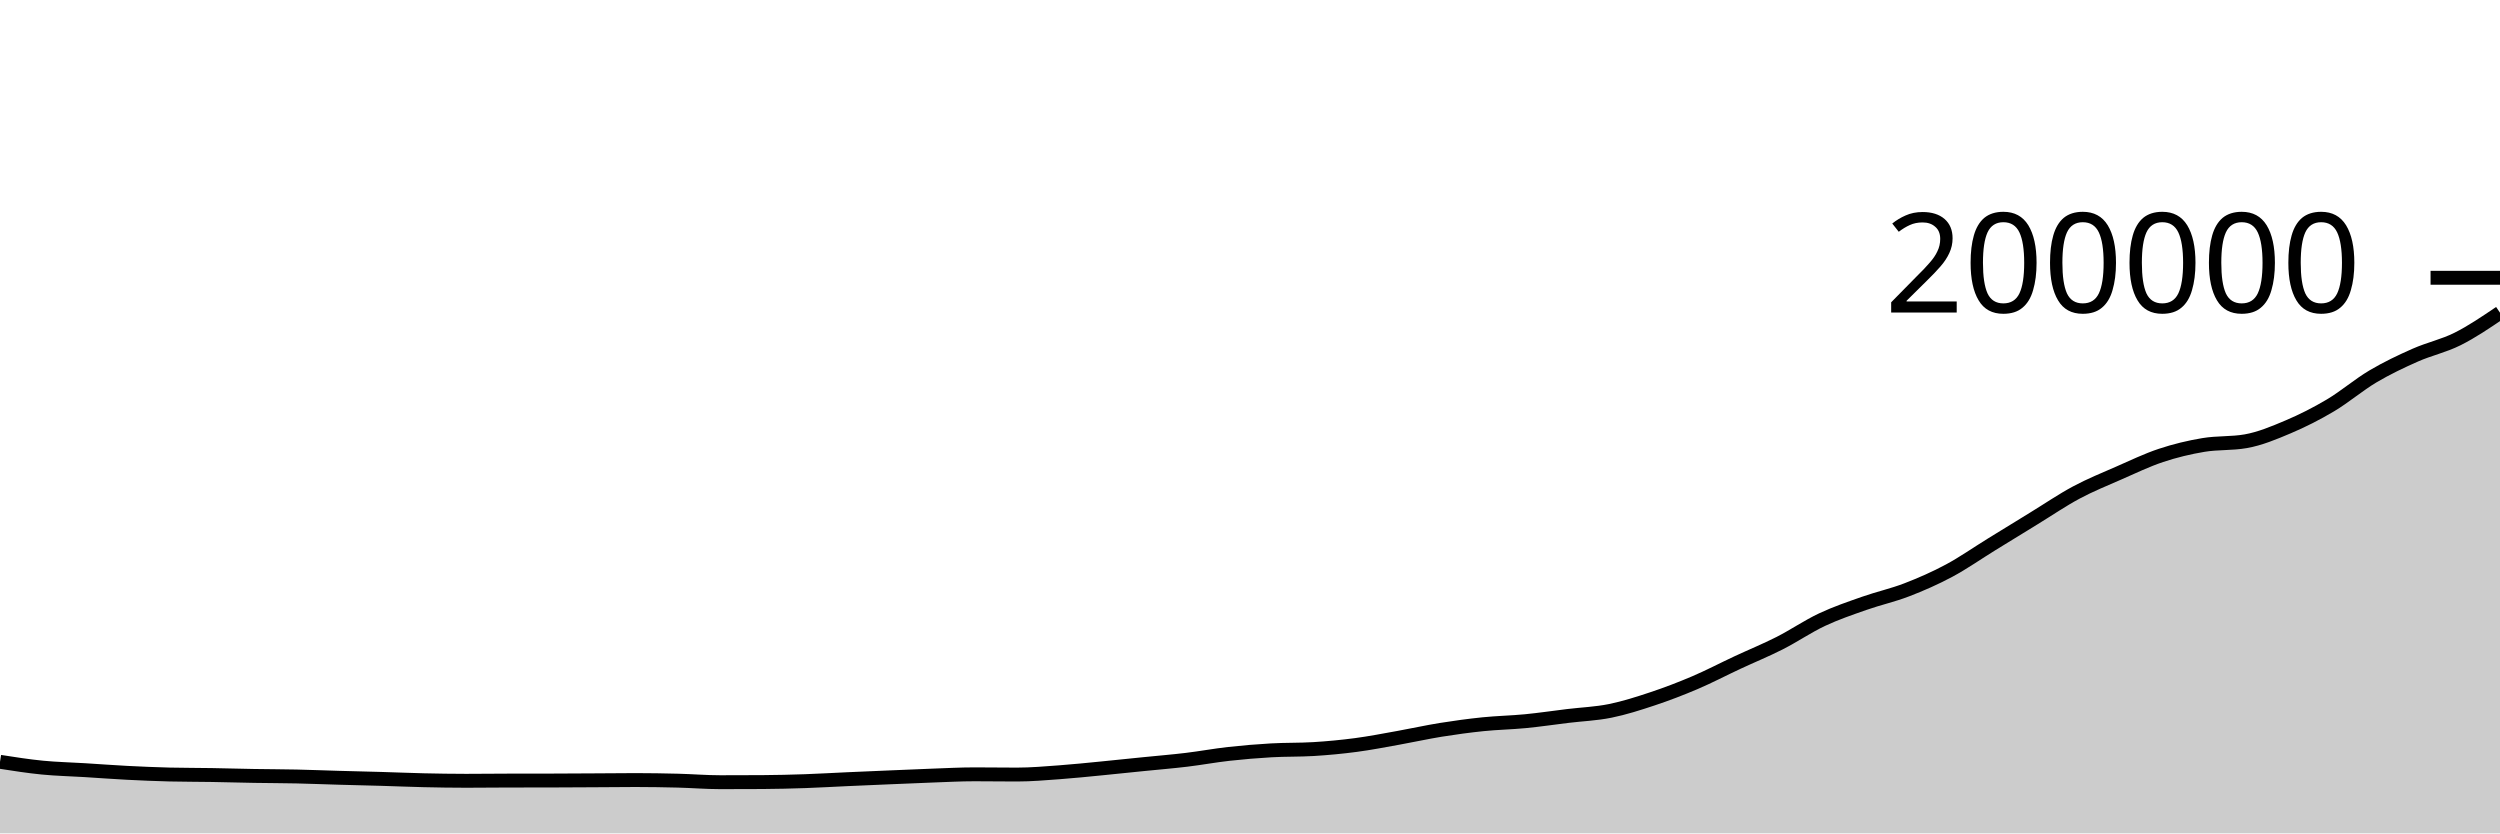
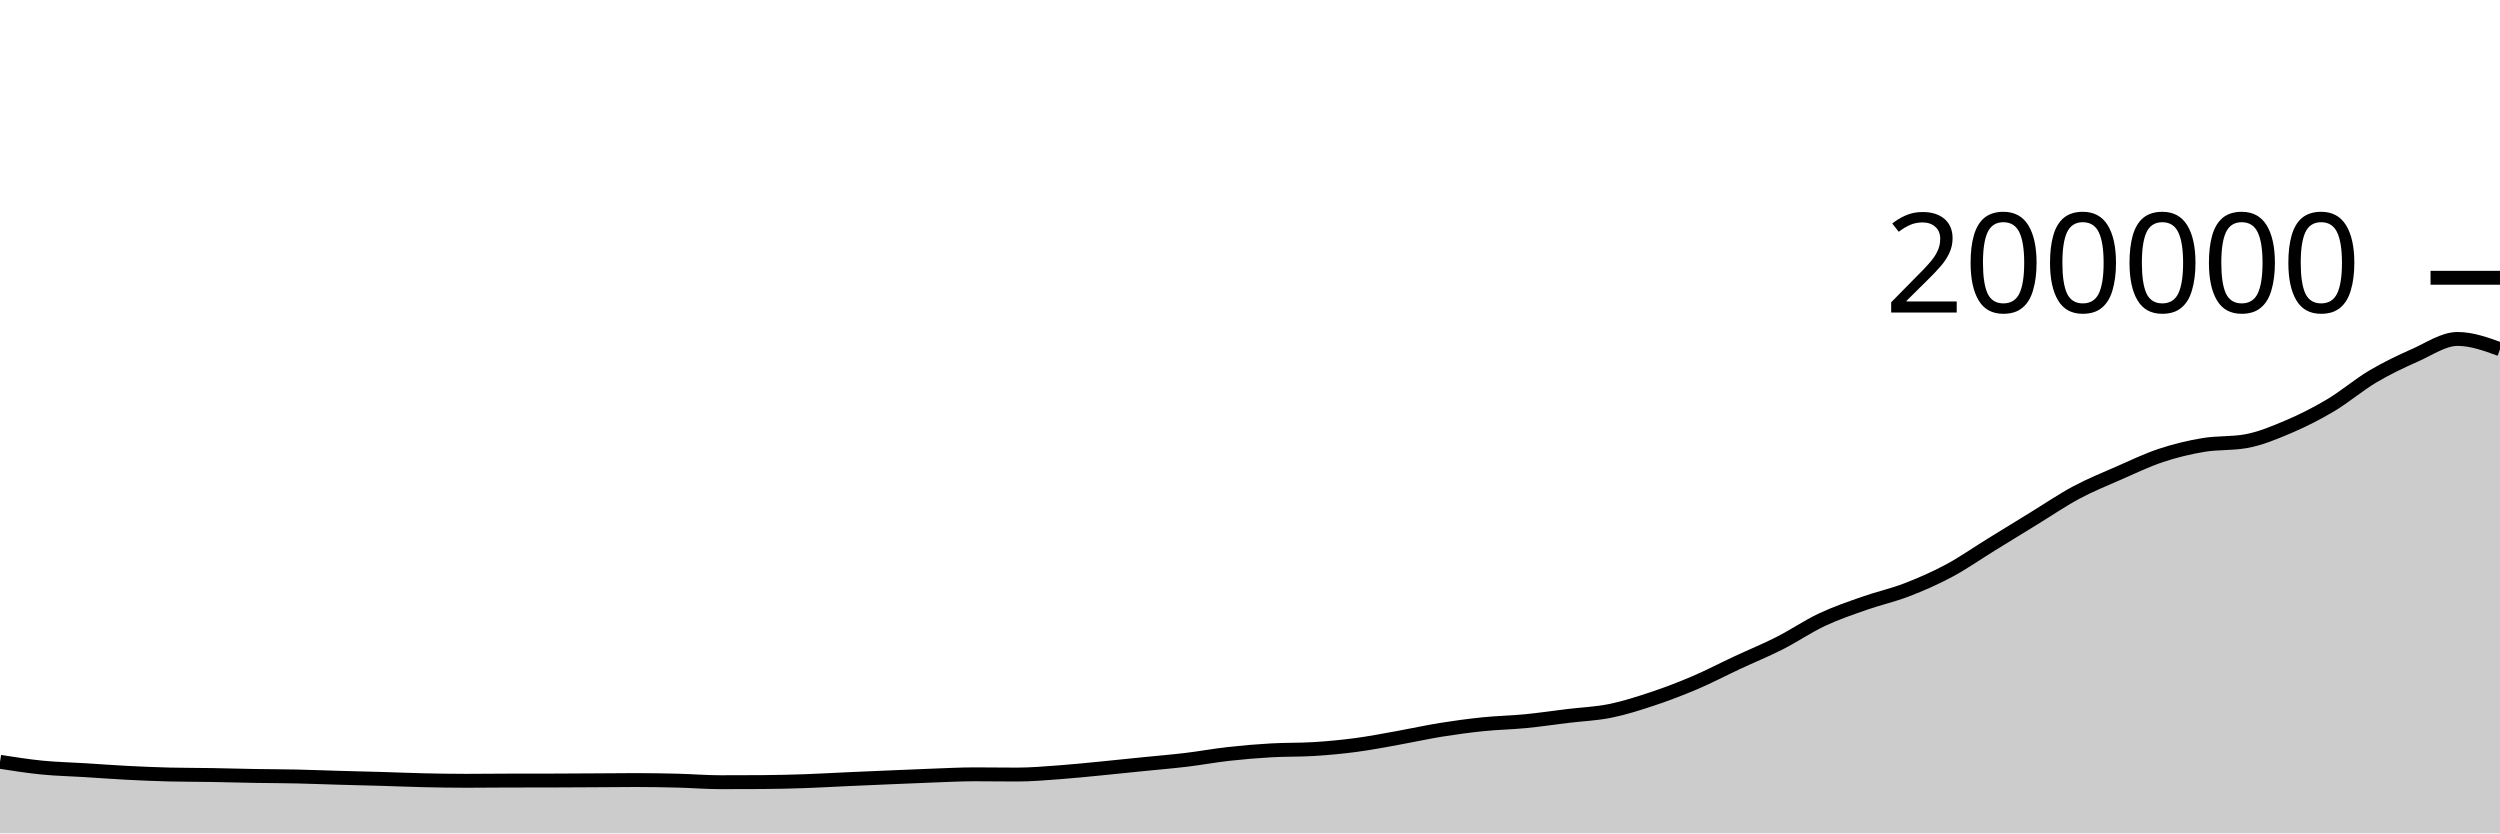
<svg xmlns="http://www.w3.org/2000/svg" viewBox="0 0 180 60">
  <g transform="translate(0,20)">
-     <path class="area" fill="rgba(0, 0, 0, 0.2)" d="M0,34.85C1.017,35.009,2.034,35.168,3.051,35.268C4.068,35.368,5.085,35.388,6.102,35.451C7.119,35.513,8.136,35.592,9.153,35.644C10.169,35.696,11.186,35.74,12.203,35.765C13.22,35.789,14.237,35.785,15.254,35.802C16.271,35.819,17.288,35.849,18.305,35.867C19.322,35.884,20.339,35.885,21.356,35.907C22.373,35.929,23.39,35.972,24.407,36C25.424,36.029,26.441,36.05,27.458,36.08C28.475,36.109,29.492,36.154,30.508,36.177C31.525,36.2,32.542,36.217,33.559,36.217C34.576,36.217,35.593,36.204,36.61,36.201C37.627,36.199,38.644,36.2,39.661,36.198C40.678,36.195,41.695,36.189,42.712,36.183C43.729,36.178,44.746,36.164,45.763,36.164C46.78,36.164,47.797,36.182,48.814,36.207C49.831,36.233,50.847,36.318,51.864,36.318C52.881,36.318,53.898,36.315,54.915,36.309C55.932,36.303,56.949,36.277,57.966,36.243C58.983,36.208,60,36.146,61.017,36.101C62.034,36.055,63.051,36.012,64.068,35.969C65.085,35.926,66.102,35.88,67.119,35.843C68.136,35.807,69.153,35.751,70.169,35.751C71.186,35.751,72.203,35.768,73.22,35.768C74.237,35.768,75.254,35.678,76.271,35.604C77.288,35.53,78.305,35.423,79.322,35.324C80.339,35.226,81.356,35.117,82.373,35.014C83.39,34.911,84.407,34.828,85.424,34.706C86.441,34.584,87.458,34.394,88.475,34.281C89.492,34.168,90.508,34.083,91.525,34.025C92.542,33.967,93.559,33.994,94.576,33.933C95.593,33.871,96.61,33.775,97.627,33.64C98.644,33.505,99.661,33.306,100.678,33.124C101.695,32.943,102.712,32.714,103.729,32.55C104.746,32.387,105.763,32.249,106.78,32.144C107.797,32.04,108.814,32.024,109.831,31.925C110.847,31.826,111.864,31.674,112.881,31.55C113.898,31.427,114.915,31.39,115.932,31.184C116.949,30.978,117.966,30.652,118.983,30.314C120,29.975,121.017,29.587,122.034,29.153C123.051,28.719,124.068,28.184,125.085,27.71C126.102,27.235,127.119,26.822,128.136,26.306C129.153,25.79,130.169,25.094,131.186,24.615C132.203,24.137,133.22,23.795,134.237,23.437C135.254,23.079,136.271,22.859,137.288,22.467C138.305,22.075,139.322,21.63,140.339,21.085C141.356,20.54,142.373,19.825,143.39,19.199C144.407,18.572,145.424,17.948,146.441,17.325C147.458,16.703,148.475,16.007,149.492,15.463C150.508,14.919,151.525,14.51,152.542,14.064C153.559,13.618,154.576,13.127,155.593,12.789C156.61,12.451,157.627,12.208,158.644,12.038C159.661,11.868,160.678,11.948,161.695,11.769C162.712,11.59,163.729,11.165,164.746,10.734C165.763,10.303,166.78,9.79,167.797,9.185C168.814,8.58,169.831,7.707,170.847,7.104C171.864,6.502,172.881,6.02,173.898,5.57C174.915,5.12,175.932,4.913,176.949,4.404C177.966,3.895,178.983,3.205,180,2.516L180,40C178.983,40,177.966,40,176.949,40C175.932,40,174.915,40,173.898,40C172.881,40,171.864,40,170.847,40C169.831,40,168.814,40,167.797,40C166.78,40,165.763,40,164.746,40C163.729,40,162.712,40,161.695,40C160.678,40,159.661,40,158.644,40C157.627,40,156.61,40,155.593,40C154.576,40,153.559,40,152.542,40C151.525,40,150.508,40,149.492,40C148.475,40,147.458,40,146.441,40C145.424,40,144.407,40,143.39,40C142.373,40,141.356,40,140.339,40C139.322,40,138.305,40,137.288,40C136.271,40,135.254,40,134.237,40C133.22,40,132.203,40,131.186,40C130.169,40,129.153,40,128.136,40C127.119,40,126.102,40,125.085,40C124.068,40,123.051,40,122.034,40C121.017,40,120,40,118.983,40C117.966,40,116.949,40,115.932,40C114.915,40,113.898,40,112.881,40C111.864,40,110.847,40,109.831,40C108.814,40,107.797,40,106.78,40C105.763,40,104.746,40,103.729,40C102.712,40,101.695,40,100.678,40C99.661,40,98.644,40,97.627,40C96.61,40,95.593,40,94.576,40C93.559,40,92.542,40,91.525,40C90.508,40,89.492,40,88.475,40C87.458,40,86.441,40,85.424,40C84.407,40,83.39,40,82.373,40C81.356,40,80.339,40,79.322,40C78.305,40,77.288,40,76.271,40C75.254,40,74.237,40,73.22,40C72.203,40,71.186,40,70.169,40C69.153,40,68.136,40,67.119,40C66.102,40,65.085,40,64.068,40C63.051,40,62.034,40,61.017,40C60,40,58.983,40,57.966,40C56.949,40,55.932,40,54.915,40C53.898,40,52.881,40,51.864,40C50.847,40,49.831,40,48.814,40C47.797,40,46.78,40,45.763,40C44.746,40,43.729,40,42.712,40C41.695,40,40.678,40,39.661,40C38.644,40,37.627,40,36.61,40C35.593,40,34.576,40,33.559,40C32.542,40,31.525,40,30.508,40C29.492,40,28.475,40,27.458,40C26.441,40,25.424,40,24.407,40C23.39,40,22.373,40,21.356,40C20.339,40,19.322,40,18.305,40C17.288,40,16.271,40,15.254,40C14.237,40,13.22,40,12.203,40C11.186,40,10.169,40,9.153,40C8.136,40,7.119,40,6.102,40C5.085,40,4.068,40,3.051,40C2.034,40,1.017,40,0,40Z" />
-     <path class="line" stroke="black" fill="none" d="M0,34.85C1.017,35.009,2.034,35.168,3.051,35.268C4.068,35.368,5.085,35.388,6.102,35.451C7.119,35.513,8.136,35.592,9.153,35.644C10.169,35.696,11.186,35.74,12.203,35.765C13.22,35.789,14.237,35.785,15.254,35.802C16.271,35.819,17.288,35.849,18.305,35.867C19.322,35.884,20.339,35.885,21.356,35.907C22.373,35.929,23.39,35.972,24.407,36C25.424,36.029,26.441,36.05,27.458,36.08C28.475,36.109,29.492,36.154,30.508,36.177C31.525,36.2,32.542,36.217,33.559,36.217C34.576,36.217,35.593,36.204,36.61,36.201C37.627,36.199,38.644,36.2,39.661,36.198C40.678,36.195,41.695,36.189,42.712,36.183C43.729,36.178,44.746,36.164,45.763,36.164C46.78,36.164,47.797,36.182,48.814,36.207C49.831,36.233,50.847,36.318,51.864,36.318C52.881,36.318,53.898,36.315,54.915,36.309C55.932,36.303,56.949,36.277,57.966,36.243C58.983,36.208,60,36.146,61.017,36.101C62.034,36.055,63.051,36.012,64.068,35.969C65.085,35.926,66.102,35.88,67.119,35.843C68.136,35.807,69.153,35.751,70.169,35.751C71.186,35.751,72.203,35.768,73.22,35.768C74.237,35.768,75.254,35.678,76.271,35.604C77.288,35.53,78.305,35.423,79.322,35.324C80.339,35.226,81.356,35.117,82.373,35.014C83.39,34.911,84.407,34.828,85.424,34.706C86.441,34.584,87.458,34.394,88.475,34.281C89.492,34.168,90.508,34.083,91.525,34.025C92.542,33.967,93.559,33.994,94.576,33.933C95.593,33.871,96.61,33.775,97.627,33.64C98.644,33.505,99.661,33.306,100.678,33.124C101.695,32.943,102.712,32.714,103.729,32.55C104.746,32.387,105.763,32.249,106.78,32.144C107.797,32.04,108.814,32.024,109.831,31.925C110.847,31.826,111.864,31.674,112.881,31.55C113.898,31.427,114.915,31.39,115.932,31.184C116.949,30.978,117.966,30.652,118.983,30.314C120,29.975,121.017,29.587,122.034,29.153C123.051,28.719,124.068,28.184,125.085,27.71C126.102,27.235,127.119,26.822,128.136,26.306C129.153,25.79,130.169,25.094,131.186,24.615C132.203,24.137,133.22,23.795,134.237,23.437C135.254,23.079,136.271,22.859,137.288,22.467C138.305,22.075,139.322,21.63,140.339,21.085C141.356,20.54,142.373,19.825,143.39,19.199C144.407,18.572,145.424,17.948,146.441,17.325C147.458,16.703,148.475,16.007,149.492,15.463C150.508,14.919,151.525,14.51,152.542,14.064C153.559,13.618,154.576,13.127,155.593,12.789C156.61,12.451,157.627,12.208,158.644,12.038C159.661,11.868,160.678,11.948,161.695,11.769C162.712,11.59,163.729,11.165,164.746,10.734C165.763,10.303,166.78,9.79,167.797,9.185C168.814,8.58,169.831,7.707,170.847,7.104C171.864,6.502,172.881,6.02,173.898,5.57C174.915,5.12,175.932,4.913,176.949,4.404C177.966,3.895,178.983,3.205,180,2.516" />
+     <path class="area" fill="rgba(0, 0, 0, 0.2)" d="M0,34.85C1.017,35.009,2.034,35.168,3.051,35.268C4.068,35.368,5.085,35.388,6.102,35.451C7.119,35.513,8.136,35.592,9.153,35.644C10.169,35.696,11.186,35.74,12.203,35.765C13.22,35.789,14.237,35.785,15.254,35.802C16.271,35.819,17.288,35.849,18.305,35.867C19.322,35.884,20.339,35.885,21.356,35.907C22.373,35.929,23.39,35.972,24.407,36C25.424,36.029,26.441,36.05,27.458,36.08C28.475,36.109,29.492,36.154,30.508,36.177C31.525,36.2,32.542,36.217,33.559,36.217C34.576,36.217,35.593,36.204,36.61,36.201C37.627,36.199,38.644,36.2,39.661,36.198C40.678,36.195,41.695,36.189,42.712,36.183C43.729,36.178,44.746,36.164,45.763,36.164C46.78,36.164,47.797,36.182,48.814,36.207C49.831,36.233,50.847,36.318,51.864,36.318C52.881,36.318,53.898,36.315,54.915,36.309C55.932,36.303,56.949,36.277,57.966,36.243C58.983,36.208,60,36.146,61.017,36.101C62.034,36.055,63.051,36.012,64.068,35.969C65.085,35.926,66.102,35.88,67.119,35.843C68.136,35.807,69.153,35.751,70.169,35.751C71.186,35.751,72.203,35.768,73.22,35.768C74.237,35.768,75.254,35.678,76.271,35.604C77.288,35.53,78.305,35.423,79.322,35.324C80.339,35.226,81.356,35.117,82.373,35.014C83.39,34.911,84.407,34.828,85.424,34.706C86.441,34.584,87.458,34.394,88.475,34.281C89.492,34.168,90.508,34.083,91.525,34.025C92.542,33.967,93.559,33.994,94.576,33.933C95.593,33.871,96.61,33.775,97.627,33.64C98.644,33.505,99.661,33.306,100.678,33.124C101.695,32.943,102.712,32.714,103.729,32.55C104.746,32.387,105.763,32.249,106.78,32.144C107.797,32.04,108.814,32.024,109.831,31.925C110.847,31.826,111.864,31.674,112.881,31.55C113.898,31.427,114.915,31.39,115.932,31.184C116.949,30.978,117.966,30.652,118.983,30.314C120,29.975,121.017,29.587,122.034,29.153C123.051,28.719,124.068,28.184,125.085,27.71C126.102,27.235,127.119,26.822,128.136,26.306C129.153,25.79,130.169,25.094,131.186,24.615C132.203,24.137,133.22,23.795,134.237,23.437C135.254,23.079,136.271,22.859,137.288,22.467C138.305,22.075,139.322,21.63,140.339,21.085C141.356,20.54,142.373,19.825,143.39,19.199C144.407,18.572,145.424,17.948,146.441,17.325C147.458,16.703,148.475,16.007,149.492,15.463C150.508,14.919,151.525,14.51,152.542,14.064C153.559,13.618,154.576,13.127,155.593,12.789C156.61,12.451,157.627,12.208,158.644,12.038C159.661,11.868,160.678,11.948,161.695,11.769C162.712,11.59,163.729,11.165,164.746,10.734C165.763,10.303,166.78,9.79,167.797,9.185C168.814,8.58,169.831,7.707,170.847,7.104C171.864,6.502,172.881,6.02,173.898,5.57C174.915,5.12,175.932,4.404,176.949,4.404C177.966,4.404,178.983,4.773,180,5.142L180,40C178.983,40,177.966,40,176.949,40C175.932,40,174.915,40,173.898,40C172.881,40,171.864,40,170.847,40C169.831,40,168.814,40,167.797,40C166.78,40,165.763,40,164.746,40C163.729,40,162.712,40,161.695,40C160.678,40,159.661,40,158.644,40C157.627,40,156.61,40,155.593,40C154.576,40,153.559,40,152.542,40C151.525,40,150.508,40,149.492,40C148.475,40,147.458,40,146.441,40C145.424,40,144.407,40,143.39,40C142.373,40,141.356,40,140.339,40C139.322,40,138.305,40,137.288,40C136.271,40,135.254,40,134.237,40C133.22,40,132.203,40,131.186,40C130.169,40,129.153,40,128.136,40C127.119,40,126.102,40,125.085,40C124.068,40,123.051,40,122.034,40C121.017,40,120,40,118.983,40C117.966,40,116.949,40,115.932,40C114.915,40,113.898,40,112.881,40C111.864,40,110.847,40,109.831,40C108.814,40,107.797,40,106.78,40C105.763,40,104.746,40,103.729,40C102.712,40,101.695,40,100.678,40C99.661,40,98.644,40,97.627,40C96.61,40,95.593,40,94.576,40C93.559,40,92.542,40,91.525,40C90.508,40,89.492,40,88.475,40C87.458,40,86.441,40,85.424,40C84.407,40,83.39,40,82.373,40C81.356,40,80.339,40,79.322,40C78.305,40,77.288,40,76.271,40C75.254,40,74.237,40,73.22,40C72.203,40,71.186,40,70.169,40C69.153,40,68.136,40,67.119,40C66.102,40,65.085,40,64.068,40C63.051,40,62.034,40,61.017,40C60,40,58.983,40,57.966,40C56.949,40,55.932,40,54.915,40C53.898,40,52.881,40,51.864,40C50.847,40,49.831,40,48.814,40C47.797,40,46.78,40,45.763,40C44.746,40,43.729,40,42.712,40C41.695,40,40.678,40,39.661,40C38.644,40,37.627,40,36.61,40C35.593,40,34.576,40,33.559,40C32.542,40,31.525,40,30.508,40C29.492,40,28.475,40,27.458,40C26.441,40,25.424,40,24.407,40C23.39,40,22.373,40,21.356,40C20.339,40,19.322,40,18.305,40C17.288,40,16.271,40,15.254,40C14.237,40,13.22,40,12.203,40C11.186,40,10.169,40,9.153,40C8.136,40,7.119,40,6.102,40C5.085,40,4.068,40,3.051,40C2.034,40,1.017,40,0,40Z" />
+     <path class="line" stroke="black" fill="none" d="M0,34.85C1.017,35.009,2.034,35.168,3.051,35.268C4.068,35.368,5.085,35.388,6.102,35.451C7.119,35.513,8.136,35.592,9.153,35.644C10.169,35.696,11.186,35.74,12.203,35.765C13.22,35.789,14.237,35.785,15.254,35.802C16.271,35.819,17.288,35.849,18.305,35.867C19.322,35.884,20.339,35.885,21.356,35.907C22.373,35.929,23.39,35.972,24.407,36C25.424,36.029,26.441,36.05,27.458,36.08C28.475,36.109,29.492,36.154,30.508,36.177C31.525,36.2,32.542,36.217,33.559,36.217C34.576,36.217,35.593,36.204,36.61,36.201C37.627,36.199,38.644,36.2,39.661,36.198C40.678,36.195,41.695,36.189,42.712,36.183C43.729,36.178,44.746,36.164,45.763,36.164C46.78,36.164,47.797,36.182,48.814,36.207C49.831,36.233,50.847,36.318,51.864,36.318C52.881,36.318,53.898,36.315,54.915,36.309C55.932,36.303,56.949,36.277,57.966,36.243C58.983,36.208,60,36.146,61.017,36.101C62.034,36.055,63.051,36.012,64.068,35.969C65.085,35.926,66.102,35.88,67.119,35.843C68.136,35.807,69.153,35.751,70.169,35.751C71.186,35.751,72.203,35.768,73.22,35.768C74.237,35.768,75.254,35.678,76.271,35.604C77.288,35.53,78.305,35.423,79.322,35.324C80.339,35.226,81.356,35.117,82.373,35.014C83.39,34.911,84.407,34.828,85.424,34.706C86.441,34.584,87.458,34.394,88.475,34.281C89.492,34.168,90.508,34.083,91.525,34.025C92.542,33.967,93.559,33.994,94.576,33.933C95.593,33.871,96.61,33.775,97.627,33.64C98.644,33.505,99.661,33.306,100.678,33.124C101.695,32.943,102.712,32.714,103.729,32.55C104.746,32.387,105.763,32.249,106.78,32.144C107.797,32.04,108.814,32.024,109.831,31.925C110.847,31.826,111.864,31.674,112.881,31.55C113.898,31.427,114.915,31.39,115.932,31.184C116.949,30.978,117.966,30.652,118.983,30.314C120,29.975,121.017,29.587,122.034,29.153C123.051,28.719,124.068,28.184,125.085,27.71C126.102,27.235,127.119,26.822,128.136,26.306C129.153,25.79,130.169,25.094,131.186,24.615C132.203,24.137,133.22,23.795,134.237,23.437C135.254,23.079,136.271,22.859,137.288,22.467C138.305,22.075,139.322,21.63,140.339,21.085C141.356,20.54,142.373,19.825,143.39,19.199C144.407,18.572,145.424,17.948,146.441,17.325C147.458,16.703,148.475,16.007,149.492,15.463C150.508,14.919,151.525,14.51,152.542,14.064C153.559,13.618,154.576,13.127,155.593,12.789C156.61,12.451,157.627,12.208,158.644,12.038C159.661,11.868,160.678,11.948,161.695,11.769C162.712,11.59,163.729,11.165,164.746,10.734C165.763,10.303,166.78,9.79,167.797,9.185C168.814,8.58,169.831,7.707,170.847,7.104C171.864,6.502,172.881,6.02,173.898,5.57C174.915,5.12,175.932,4.404,176.949,4.404C177.966,4.404,178.983,4.773,180,5.142" />
    <path class="axis-ceiling" stroke-width="1" stroke="black" fill="none" d="M175,0L180,0" />
    <text class="axis-ceiling-label" font-family="sans-serif" text-anchor="end" font-size="10px" x="170" y="2.5">200000</text>
  </g>
</svg>
